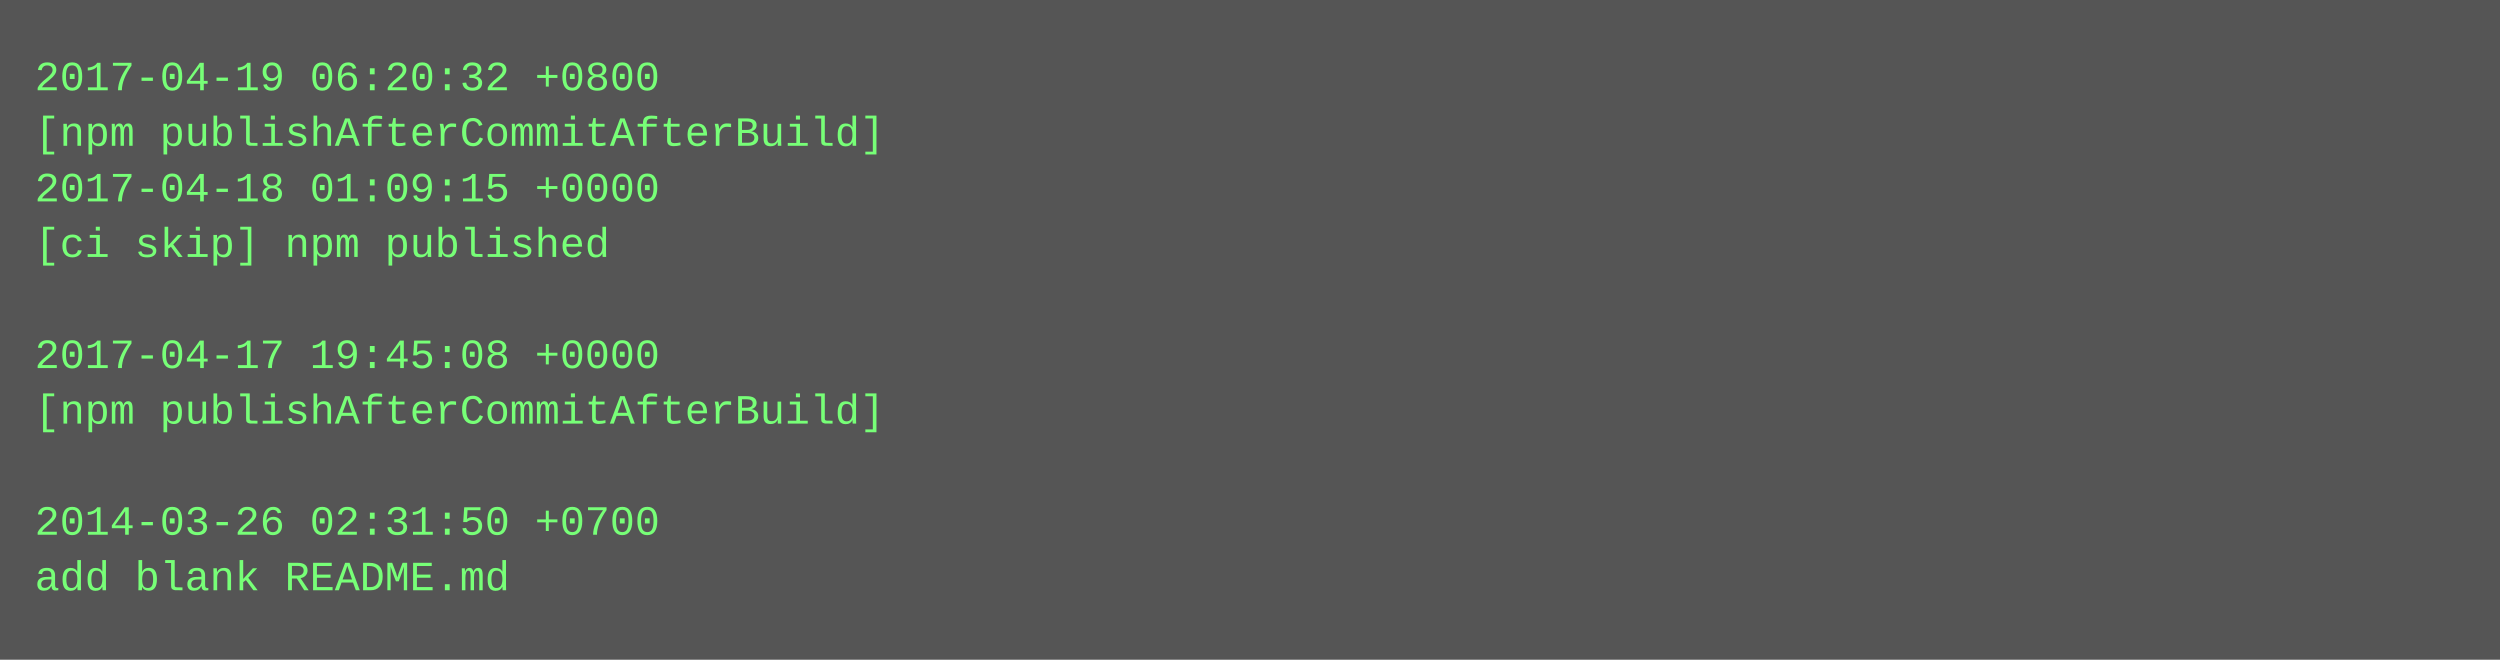
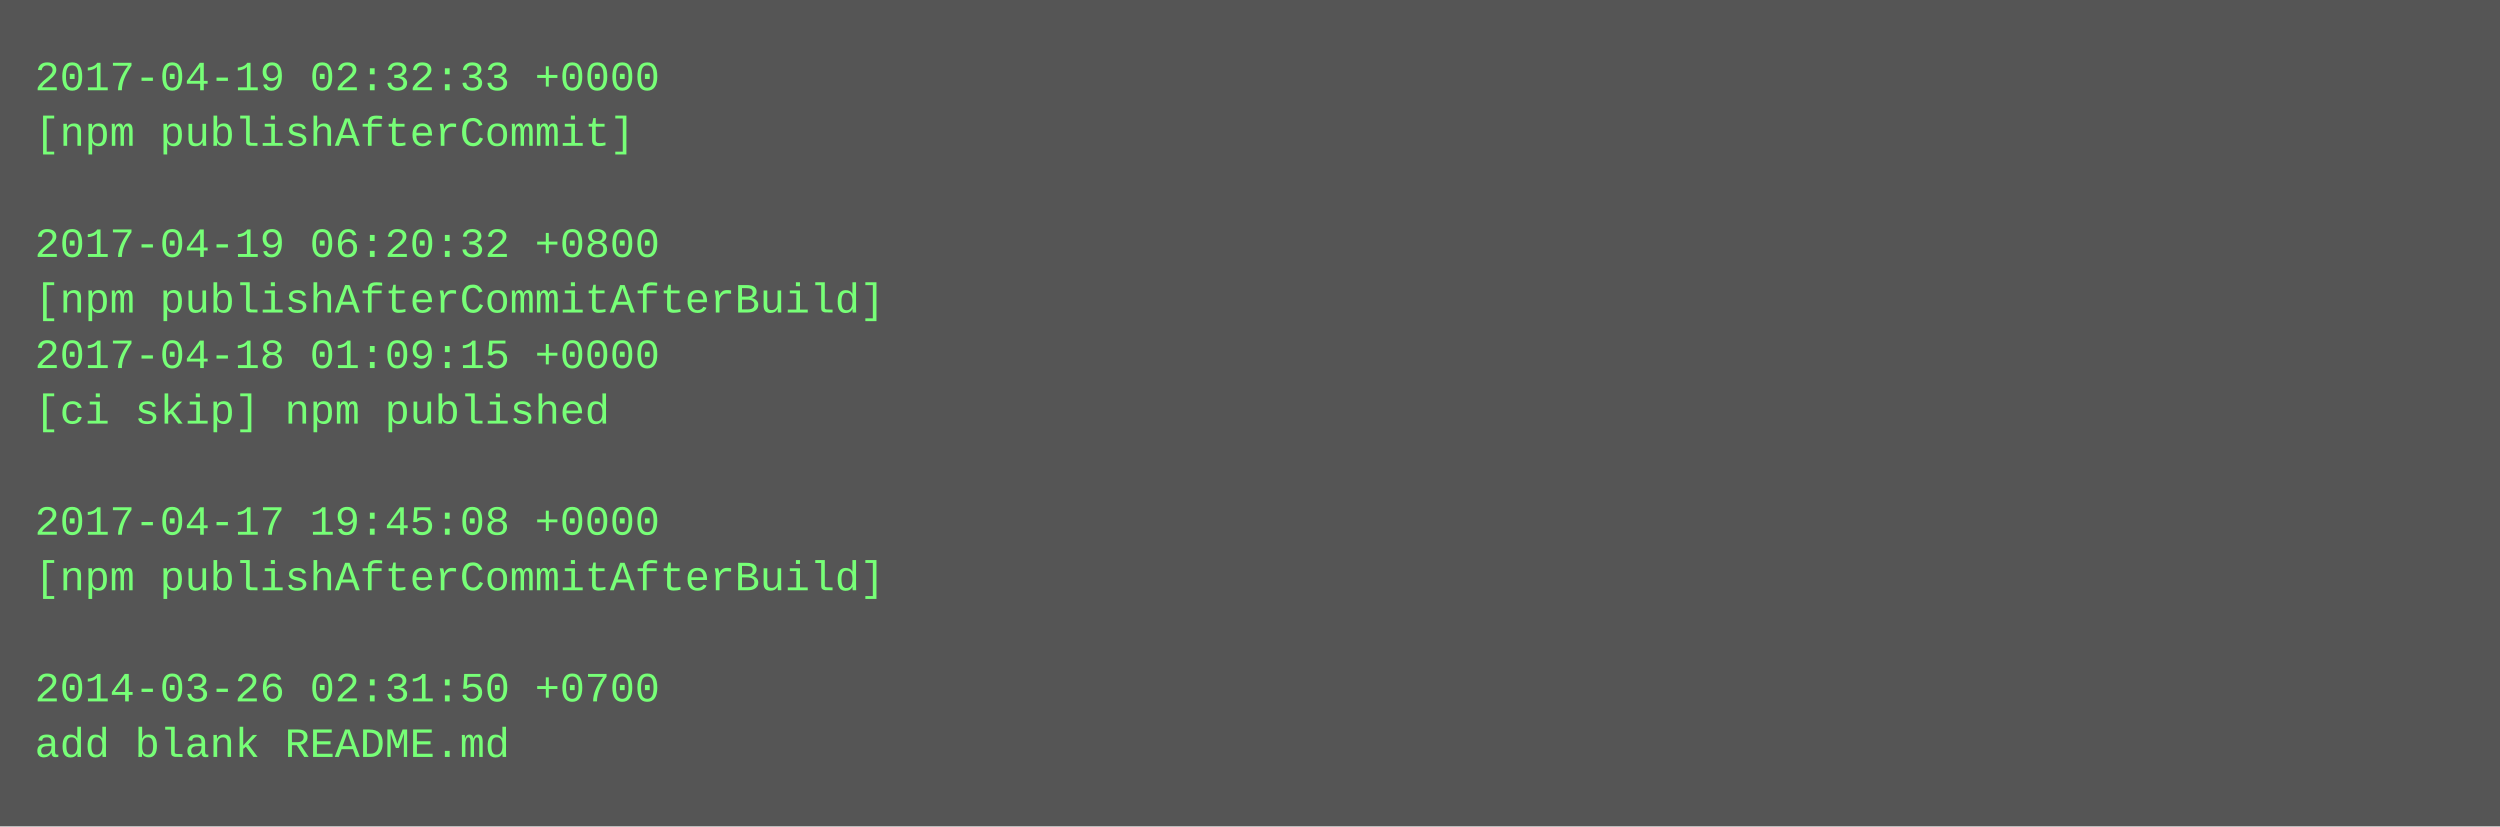
- <svg xmlns="http://www.w3.org/2000/svg" height="190" width="720">
-   <rect height="190" fill="#555" width="720" />
+ <svg xmlns="http://www.w3.org/2000/svg" height="238" width="720">
+   <rect height="238" fill="#555" width="720" />
  <text fill="#7f7" font-family="Courier New" font-size="12" xml:space="preserve">
-     <tspan x="10" y="26">2017-04-19 06:20:32 +0800</tspan>
-     <tspan x="10" y="42">[npm publishAfterCommitAfterBuild]</tspan>
-     <tspan x="10" y="58">2017-04-18 01:09:15 +0000</tspan>
-     <tspan x="10" y="74">[ci skip] npm published</tspan>
-     <tspan x="10" y="90" />
-     <tspan x="10" y="106">2017-04-17 19:45:08 +0000</tspan>
-     <tspan x="10" y="122">[npm publishAfterCommitAfterBuild]</tspan>
+     <tspan x="10" y="26">2017-04-19 02:32:33 +0000</tspan>
+     <tspan x="10" y="42">[npm publishAfterCommit]</tspan>
+     <tspan x="10" y="58" />
+     <tspan x="10" y="74">2017-04-19 06:20:32 +0800</tspan>
+     <tspan x="10" y="90">[npm publishAfterCommitAfterBuild]</tspan>
+     <tspan x="10" y="106">2017-04-18 01:09:15 +0000</tspan>
+     <tspan x="10" y="122">[ci skip] npm published</tspan>
    <tspan x="10" y="138" />
-     <tspan x="10" y="154">2014-03-26 02:31:50 +0700</tspan>
-     <tspan x="10" y="170">add blank README.md</tspan>
+     <tspan x="10" y="154">2017-04-17 19:45:08 +0000</tspan>
+     <tspan x="10" y="170">[npm publishAfterCommitAfterBuild]</tspan>
+     <tspan x="10" y="186" />
+     <tspan x="10" y="202">2014-03-26 02:31:50 +0700</tspan>
+     <tspan x="10" y="218">add blank README.md</tspan>
  </text>
</svg>
